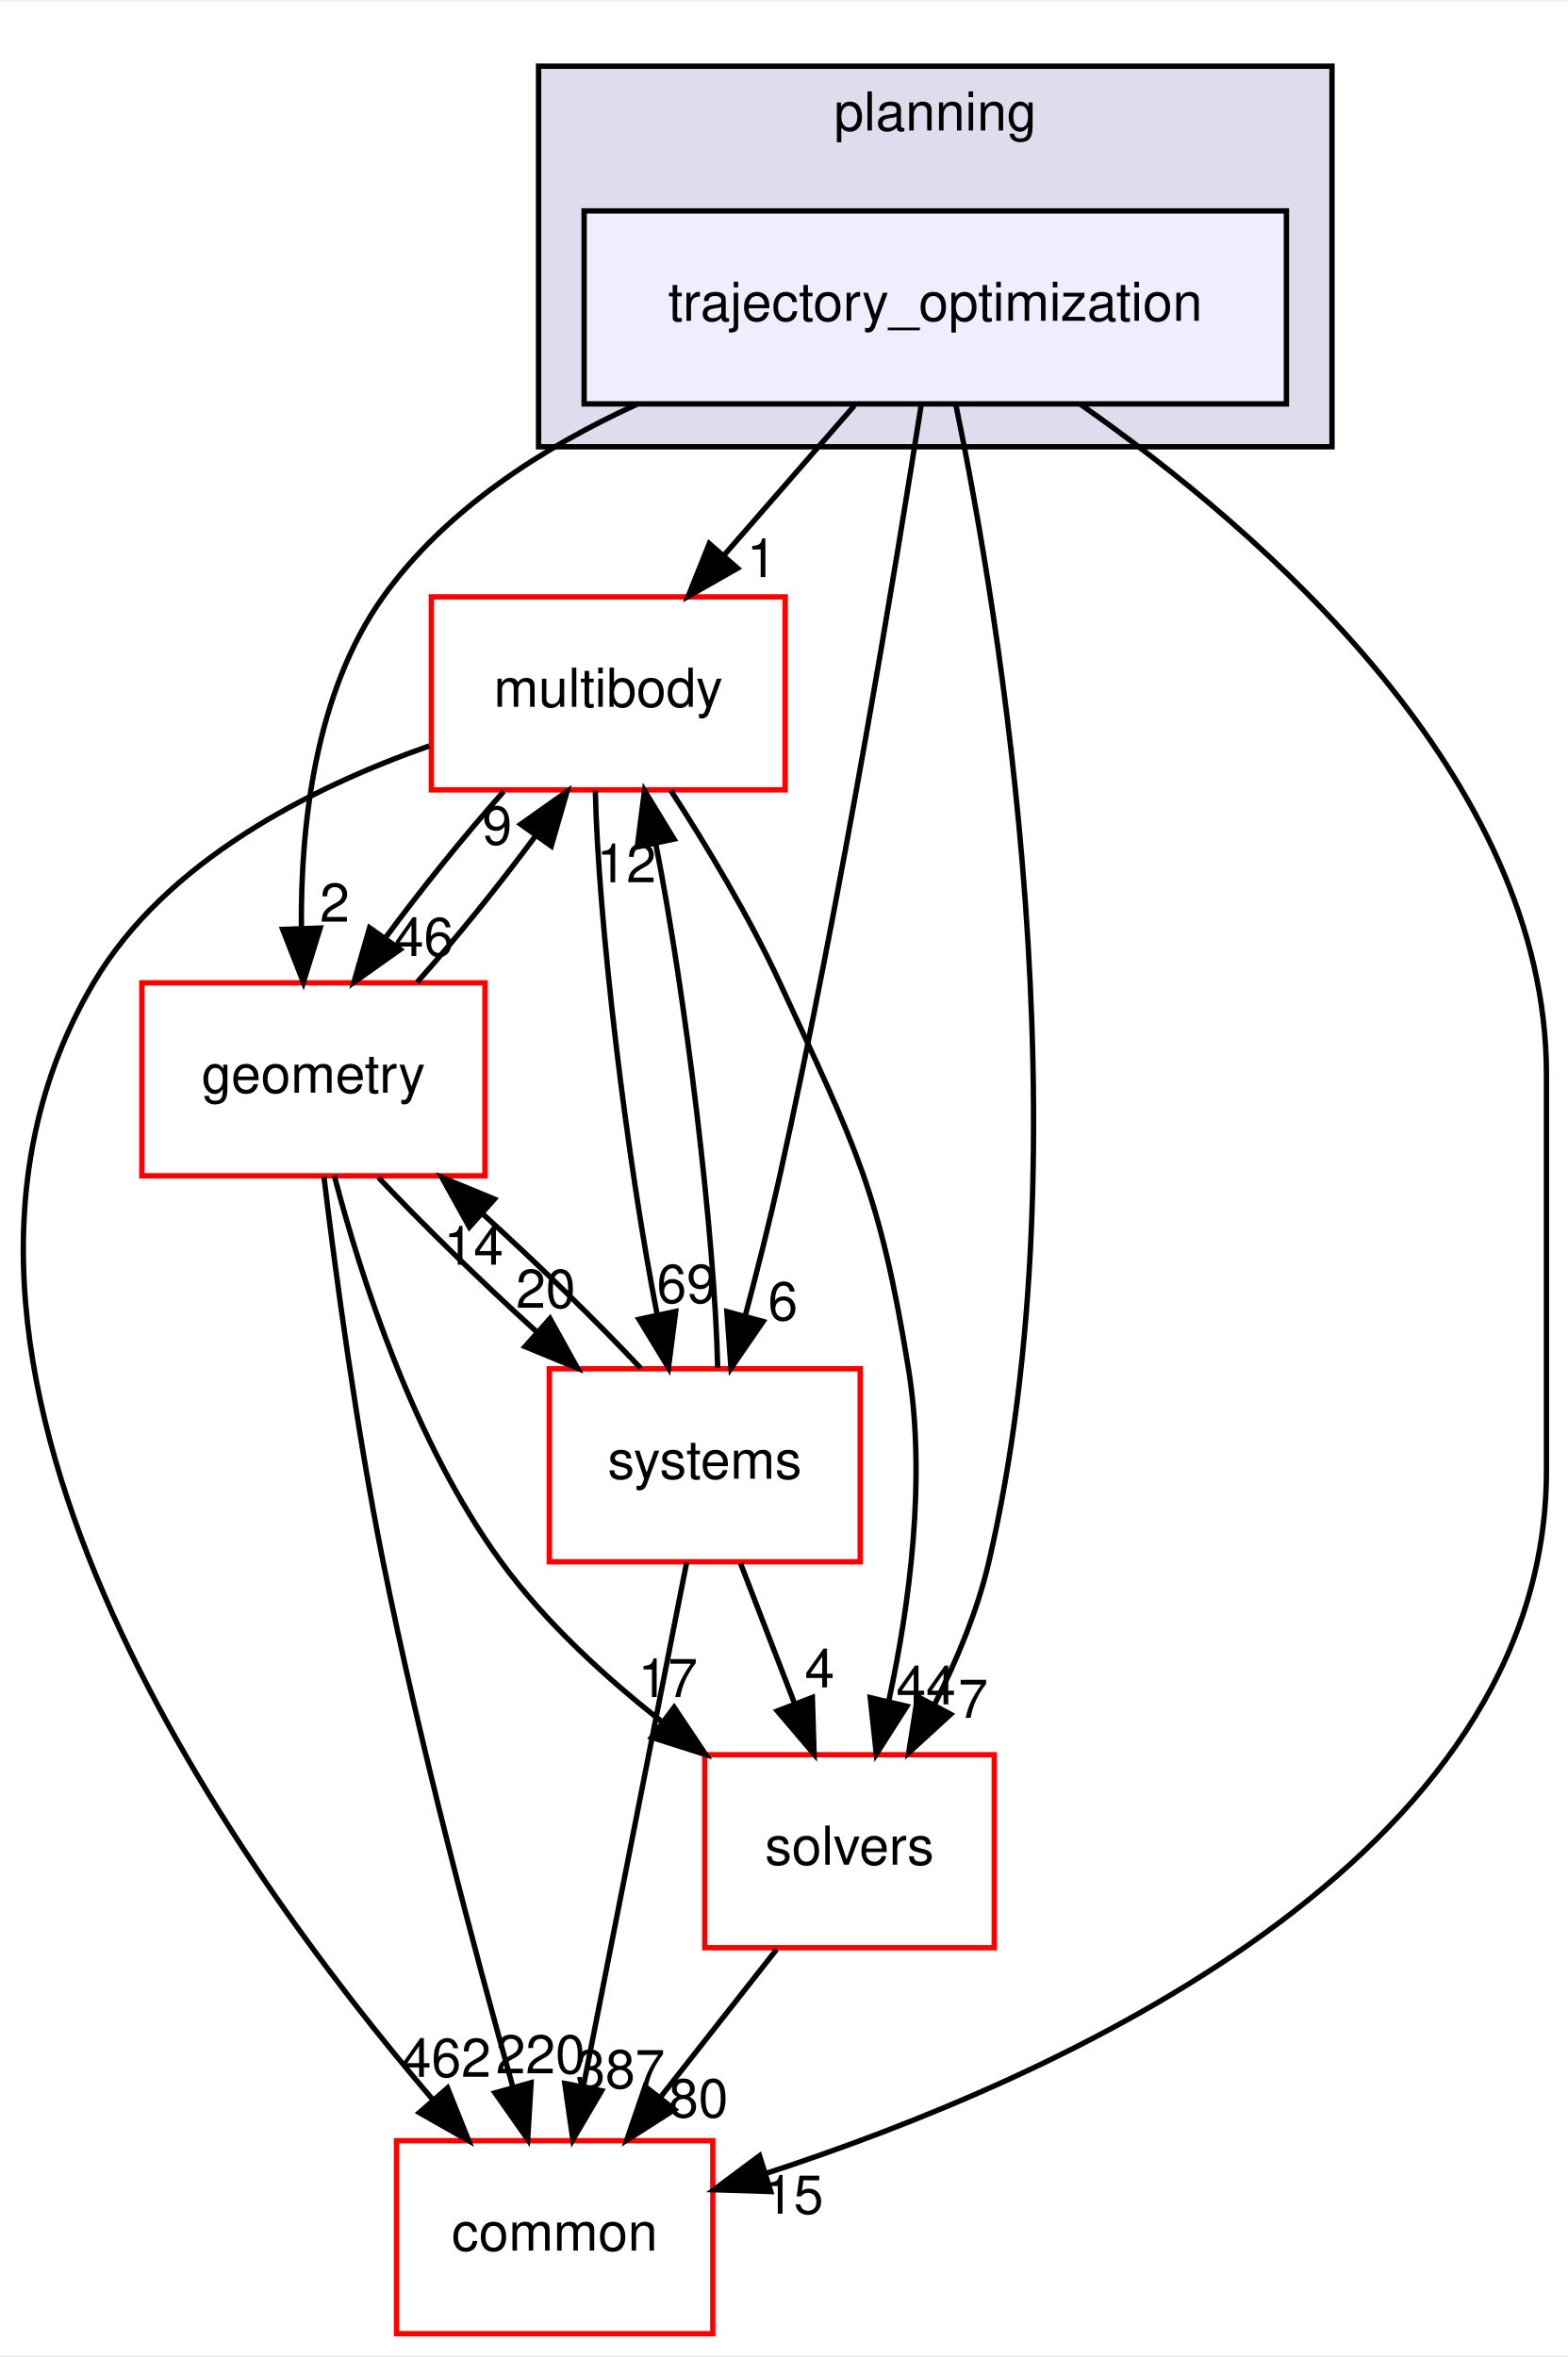
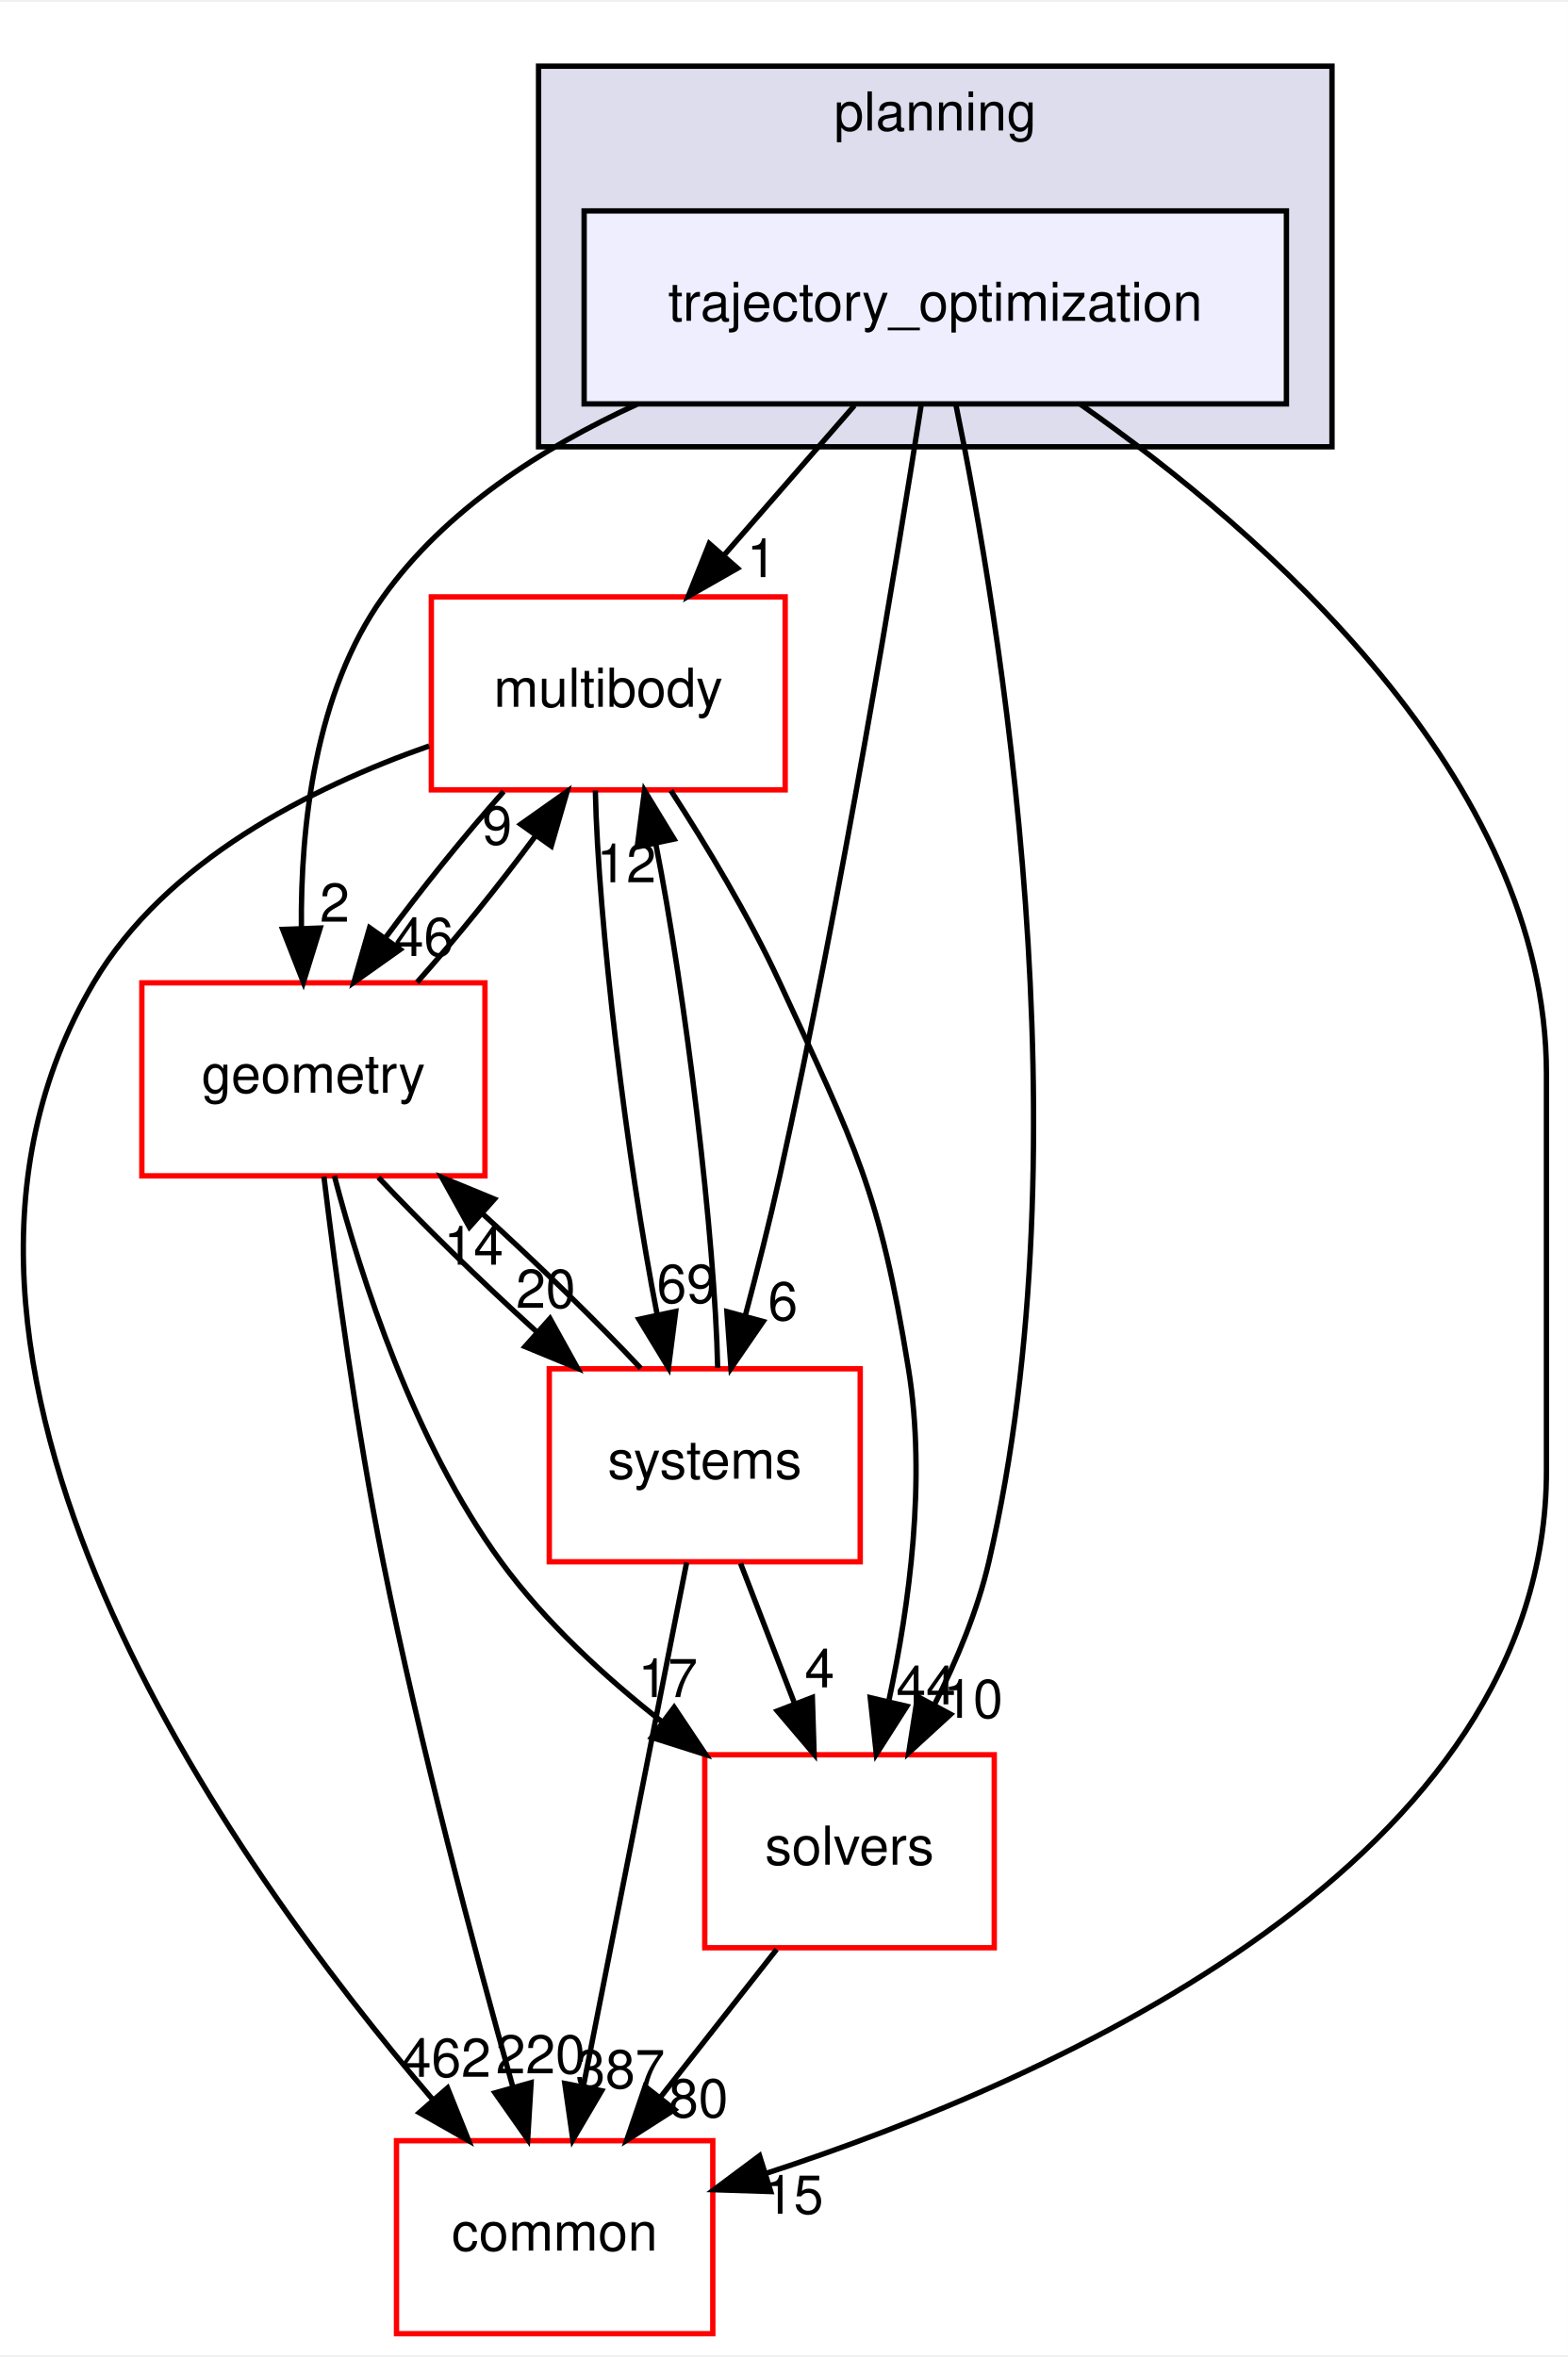
<svg xmlns="http://www.w3.org/2000/svg" xmlns:xlink="http://www.w3.org/1999/xlink" width="292pt" height="439pt" viewBox="0.00 0.00 292.46 439.00">
  <g id="graph0" class="graph" transform="scale(1 1) rotate(0) translate(4 435)">
    <polygon fill="white" stroke="transparent" points="-4,4 -4,-435 288.46,-435 288.46,4 -4,4" />
    <g id="clust1" class="cluster">
      <g id="a_clust1">
        <a xlink:href="dir_c1924aea86cc02fece93f366eec781e1.html" target="_top" xlink:title="planning">
          <polygon fill="#ddddee" stroke="black" points="96.46,-352 96.46,-423 244.46,-423 244.46,-352 96.46,-352" />
          <text text-anchor="middle" x="170.46" y="-411" font-family="Helvetica,sans-Serif" font-size="10.00">planning</text>
        </a>
      </g>
    </g>
    <g id="node1" class="node">
      <g id="a_node1">
        <a xlink:href="dir_d3b9c8c863d1cf0f0e483ccaf53b793e.html" target="_top" xlink:title="trajectory_optimization">
          <polygon fill="#eeeeff" stroke="black" points="235.96,-396 104.96,-396 104.96,-360 235.96,-360 235.96,-396" />
          <text text-anchor="middle" x="170.46" y="-375.5" font-family="Helvetica,sans-Serif" font-size="10.00">trajectory_optimization</text>
        </a>
      </g>
    </g>
    <g id="node2" class="node">
      <g id="a_node2">
        <a xlink:href="dir_39b8b3c6654246a9c12332c930bc7d3f.html" target="_top" xlink:title="multibody">
          <polygon fill="white" stroke="red" points="142.46,-324 76.46,-324 76.46,-288 142.46,-288 142.46,-324" />
          <text text-anchor="middle" x="109.46" y="-303.5" font-family="Helvetica,sans-Serif" font-size="10.00">multibody</text>
        </a>
      </g>
    </g>
    <g id="edge1" class="edge">
      <path fill="none" stroke="black" d="M155.38,-359.7C148.07,-351.3 139.15,-341.07 131.13,-331.86" />
      <polygon fill="black" stroke="black" points="133.57,-329.34 124.37,-324.1 128.3,-333.94 133.57,-329.34" />
      <g id="a_edge1-headlabel">
        <a xlink:href="dir_000104_000070.html" target="_top" xlink:title="1">
          <text text-anchor="middle" x="138.08" y="-327.69" font-family="Helvetica,sans-Serif" font-size="10.00">1</text>
        </a>
      </g>
    </g>
    <g id="node3" class="node">
      <g id="a_node3">
        <a xlink:href="dir_c86b501450b8b8b59405c286cb030cc3.html" target="_top" xlink:title="solvers">
          <polygon fill="white" stroke="red" points="181.46,-108 127.46,-108 127.46,-72 181.46,-72 181.46,-108" />
          <text text-anchor="middle" x="154.46" y="-87.5" font-family="Helvetica,sans-Serif" font-size="10.00">solvers</text>
        </a>
      </g>
    </g>
    <g id="edge2" class="edge">
      <path fill="none" stroke="black" d="M174.32,-359.75C182.37,-320.72 198.77,-222.88 180.46,-144 178.36,-134.96 174.5,-125.68 170.37,-117.47" />
      <polygon fill="black" stroke="black" points="173.32,-115.55 165.51,-108.39 167.15,-118.86 173.32,-115.55" />
      <g id="a_edge2-headlabel">
-         <a xlink:href="dir_000104_000105.html" target="_top" xlink:title="7">
-           <text text-anchor="middle" x="177.52" y="-114.88" font-family="Helvetica,sans-Serif" font-size="10.00">7</text>
+         <a xlink:href="dir_000104_000105.html" target="_top" xlink:title="10">
+           <text text-anchor="middle" x="177.52" y="-114.88" font-family="Helvetica,sans-Serif" font-size="10.00">10</text>
        </a>
      </g>
    </g>
    <g id="node4" class="node">
      <g id="a_node4">
        <a xlink:href="dir_a36da230f0956f48b11c85f7d599788f.html" target="_top" xlink:title="common">
          <polygon fill="white" stroke="red" points="128.96,-36 69.96,-36 69.96,0 128.96,0 128.96,-36" />
          <text text-anchor="middle" x="99.46" y="-15.5" font-family="Helvetica,sans-Serif" font-size="10.00">common</text>
        </a>
      </g>
    </g>
    <g id="edge3" class="edge">
      <path fill="none" stroke="black" d="M197.48,-359.96C231.19,-336.37 284.46,-290.33 284.46,-235 284.46,-235 284.46,-235 284.46,-161 284.46,-88.2 193.19,-47.61 138.87,-29.9" />
      <polygon fill="black" stroke="black" points="139.77,-26.52 129.18,-26.86 137.68,-33.2 139.77,-26.52" />
      <g id="a_edge3-headlabel">
        <a xlink:href="dir_000104_000015.html" target="_top" xlink:title="15">
          <text text-anchor="middle" x="144.05" y="-22.39" font-family="Helvetica,sans-Serif" font-size="10.00">15</text>
        </a>
      </g>
    </g>
    <g id="node5" class="node">
      <g id="a_node5">
        <a xlink:href="dir_d739e095b49d8b72164589d00310017d.html" target="_top" xlink:title="geometry">
          <polygon fill="white" stroke="red" points="86.46,-252 22.46,-252 22.46,-216 86.46,-216 86.46,-252" />
          <text text-anchor="middle" x="54.46" y="-231.5" font-family="Helvetica,sans-Serif" font-size="10.00">geometry</text>
        </a>
      </g>
    </g>
    <g id="edge4" class="edge">
      <path fill="none" stroke="black" d="M114.82,-359.93C97.06,-351.8 79.03,-340.2 67.46,-324 54.73,-306.18 52.05,-281.17 52.22,-262.2" />
      <polygon fill="black" stroke="black" points="55.72,-262.22 52.59,-252.1 48.73,-261.97 55.72,-262.22" />
      <g id="a_edge4-headlabel">
        <a xlink:href="dir_000104_000053.html" target="_top" xlink:title="2">
          <text text-anchor="middle" x="58.43" y="-263.41" font-family="Helvetica,sans-Serif" font-size="10.00">2</text>
        </a>
      </g>
    </g>
    <g id="node6" class="node">
      <g id="a_node6">
        <a xlink:href="dir_b7a0e33b407baa23d8a077e33033c988.html" target="_top" xlink:title="systems">
          <polygon fill="white" stroke="red" points="156.46,-180 98.46,-180 98.46,-144 156.46,-144 156.46,-180" />
          <text text-anchor="middle" x="127.46" y="-159.5" font-family="Helvetica,sans-Serif" font-size="10.00">systems</text>
        </a>
      </g>
    </g>
    <g id="edge5" class="edge">
      <path fill="none" stroke="black" d="M167.86,-359.99C163.24,-330.52 153.02,-268.13 141.46,-216 139.58,-207.51 137.25,-198.32 135.05,-190.02" />
      <polygon fill="black" stroke="black" points="138.35,-188.83 132.35,-180.1 131.59,-190.67 138.35,-188.83" />
      <g id="a_edge5-headlabel">
        <a xlink:href="dir_000104_000081.html" target="_top" xlink:title="6">
          <text text-anchor="middle" x="142.03" y="-189.06" font-family="Helvetica,sans-Serif" font-size="10.00">6</text>
        </a>
      </g>
    </g>
    <g id="edge6" class="edge">
      <path fill="none" stroke="black" d="M121.14,-287.87C127.7,-277.74 135.7,-264.49 141.46,-252 155.6,-221.37 160.06,-213.3 165.46,-180 168.81,-159.38 165.63,-135.93 161.84,-118.28" />
      <polygon fill="black" stroke="black" points="165.15,-117.05 159.46,-108.12 158.33,-118.65 165.15,-117.05" />
      <g id="a_edge6-headlabel">
        <a xlink:href="dir_000070_000105.html" target="_top" xlink:title="44">
          <text text-anchor="middle" x="168.73" y="-117.41" font-family="Helvetica,sans-Serif" font-size="10.00">44</text>
        </a>
      </g>
    </g>
    <g id="edge7" class="edge">
      <path fill="none" stroke="black" d="M76.06,-296.19C54.06,-288.46 26.91,-274.79 13.46,-252 -28.11,-181.56 39.15,-87.58 76.77,-43.62" />
      <polygon fill="black" stroke="black" points="79.48,-45.84 83.42,-36.01 74.21,-41.24 79.48,-45.84" />
      <g id="a_edge7-headlabel">
        <a xlink:href="dir_000070_000015.html" target="_top" xlink:title="462">
          <text text-anchor="middle" x="79.25" y="-47.92" font-family="Helvetica,sans-Serif" font-size="10.00">462</text>
        </a>
      </g>
    </g>
    <g id="edge8" class="edge">
      <path fill="none" stroke="black" d="M89.95,-287.7C82.64,-279.47 74.59,-269.48 67.91,-260.42" />
      <polygon fill="black" stroke="black" points="70.65,-258.23 62.01,-252.1 64.94,-262.28 70.65,-258.23" />
      <g id="a_edge8-headlabel">
        <a xlink:href="dir_000070_000053.html" target="_top" xlink:title="46">
          <text text-anchor="middle" x="75.05" y="-257.01" font-family="Helvetica,sans-Serif" font-size="10.00">46</text>
        </a>
      </g>
    </g>
    <g id="edge9" class="edge">
      <path fill="none" stroke="black" d="M107.05,-287.87C107.56,-263.56 112.95,-218.82 118.6,-190.01" />
      <polygon fill="black" stroke="black" points="122.04,-190.7 120.69,-180.19 115.19,-189.24 122.04,-190.7" />
      <g id="a_edge9-headlabel">
        <a xlink:href="dir_000070_000081.html" target="_top" xlink:title="69">
          <text text-anchor="middle" x="124.07" y="-192.3" font-family="Helvetica,sans-Serif" font-size="10.00">69</text>
        </a>
      </g>
    </g>
    <g id="edge10" class="edge">
      <path fill="none" stroke="black" d="M140.87,-71.7C134.34,-63.39 126.39,-53.28 119.21,-44.14" />
      <polygon fill="black" stroke="black" points="121.83,-41.81 112.9,-36.1 116.33,-46.13 121.83,-41.81" />
      <g id="a_edge10-headlabel">
        <a xlink:href="dir_000105_000015.html" target="_top" xlink:title="80">
          <text text-anchor="middle" x="126.28" y="-40.38" font-family="Helvetica,sans-Serif" font-size="10.00">80</text>
        </a>
      </g>
    </g>
    <g id="edge11" class="edge">
      <path fill="none" stroke="black" d="M73.8,-252.1C81.09,-260.3 89.15,-270.28 95.85,-279.36" />
      <polygon fill="black" stroke="black" points="93.13,-281.58 101.78,-287.7 98.83,-277.52 93.13,-281.58" />
      <g id="a_edge11-headlabel">
        <a xlink:href="dir_000053_000070.html" target="_top" xlink:title="9">
          <text text-anchor="middle" x="88.73" y="-277.8" font-family="Helvetica,sans-Serif" font-size="10.00">9</text>
        </a>
      </g>
    </g>
    <g id="edge12" class="edge">
      <path fill="none" stroke="black" d="M58.37,-215.99C63.32,-197.07 73.21,-166.26 89.46,-144 97.67,-132.76 108.82,-122.52 119.56,-114.1" />
      <polygon fill="black" stroke="black" points="121.75,-116.84 127.64,-108.03 117.54,-111.24 121.75,-116.84" />
      <g id="a_edge12-headlabel">
        <a xlink:href="dir_000053_000105.html" target="_top" xlink:title="17">
          <text text-anchor="middle" x="120.58" y="-118.76" font-family="Helvetica,sans-Serif" font-size="10.00">17</text>
        </a>
      </g>
    </g>
    <g id="edge13" class="edge">
      <path fill="none" stroke="black" d="M56.42,-215.85C58.6,-197.86 62.49,-168.8 67.46,-144 74.28,-109.98 84.56,-71.37 91.62,-46.18" />
      <polygon fill="black" stroke="black" points="95.07,-46.83 94.43,-36.26 88.34,-44.93 95.07,-46.83" />
      <g id="a_edge13-headlabel">
        <a xlink:href="dir_000053_000015.html" target="_top" xlink:title="220">
          <text text-anchor="middle" x="96.82" y="-48.56" font-family="Helvetica,sans-Serif" font-size="10.00">220</text>
        </a>
      </g>
    </g>
    <g id="edge14" class="edge">
      <path fill="none" stroke="black" d="M66.59,-215.7C74.72,-207.05 85.59,-196.45 95.96,-187.03" />
      <polygon fill="black" stroke="black" points="98.59,-189.37 103.73,-180.1 93.93,-184.14 98.59,-189.37" />
      <g id="a_edge14-headlabel">
        <a xlink:href="dir_000053_000081.html" target="_top" xlink:title="20">
          <text text-anchor="middle" x="97.8" y="-191.38" font-family="Helvetica,sans-Serif" font-size="10.00">20</text>
        </a>
      </g>
    </g>
    <g id="edge15" class="edge">
      <path fill="none" stroke="black" d="M129.87,-180.19C129.35,-204.53 123.96,-249.28 118.3,-278.06" />
      <polygon fill="black" stroke="black" points="114.87,-277.36 116.22,-287.87 121.72,-278.82 114.87,-277.36" />
      <g id="a_edge15-headlabel">
        <a xlink:href="dir_000081_000070.html" target="_top" xlink:title="12">
          <text text-anchor="middle" x="112.84" y="-270.76" font-family="Helvetica,sans-Serif" font-size="10.00">12</text>
        </a>
      </g>
    </g>
    <g id="edge16" class="edge">
      <path fill="none" stroke="black" d="M134.14,-143.7C137.18,-135.81 140.84,-126.3 144.22,-117.55" />
      <polygon fill="black" stroke="black" points="147.53,-118.69 147.86,-108.1 141,-116.17 147.53,-118.69" />
      <g id="a_edge16-headlabel">
        <a xlink:href="dir_000081_000105.html" target="_top" xlink:title="4">
          <text text-anchor="middle" x="148.89" y="-120.57" font-family="Helvetica,sans-Serif" font-size="10.00">4</text>
        </a>
      </g>
    </g>
    <g id="edge17" class="edge">
      <path fill="none" stroke="black" d="M124.08,-143.87C119.29,-119.56 110.47,-74.82 104.79,-46.01" />
      <polygon fill="black" stroke="black" points="108.22,-45.32 102.85,-36.19 101.35,-46.68 108.22,-45.32" />
      <g id="a_edge17-headlabel">
        <a xlink:href="dir_000081_000015.html" target="_top" xlink:title="387">
          <text text-anchor="middle" x="111.7" y="-45.8" font-family="Helvetica,sans-Serif" font-size="10.00">387</text>
        </a>
      </g>
    </g>
    <g id="edge18" class="edge">
      <path fill="none" stroke="black" d="M115.52,-180.1C107.36,-188.8 96.36,-199.52 85.9,-209.03" />
      <polygon fill="black" stroke="black" points="83.56,-206.43 78.42,-215.7 88.22,-211.66 83.56,-206.43" />
      <g id="a_edge18-headlabel">
        <a xlink:href="dir_000081_000053.html" target="_top" xlink:title="14">
          <text text-anchor="middle" x="84.35" y="-199.42" font-family="Helvetica,sans-Serif" font-size="10.00">14</text>
        </a>
      </g>
    </g>
  </g>
</svg>
